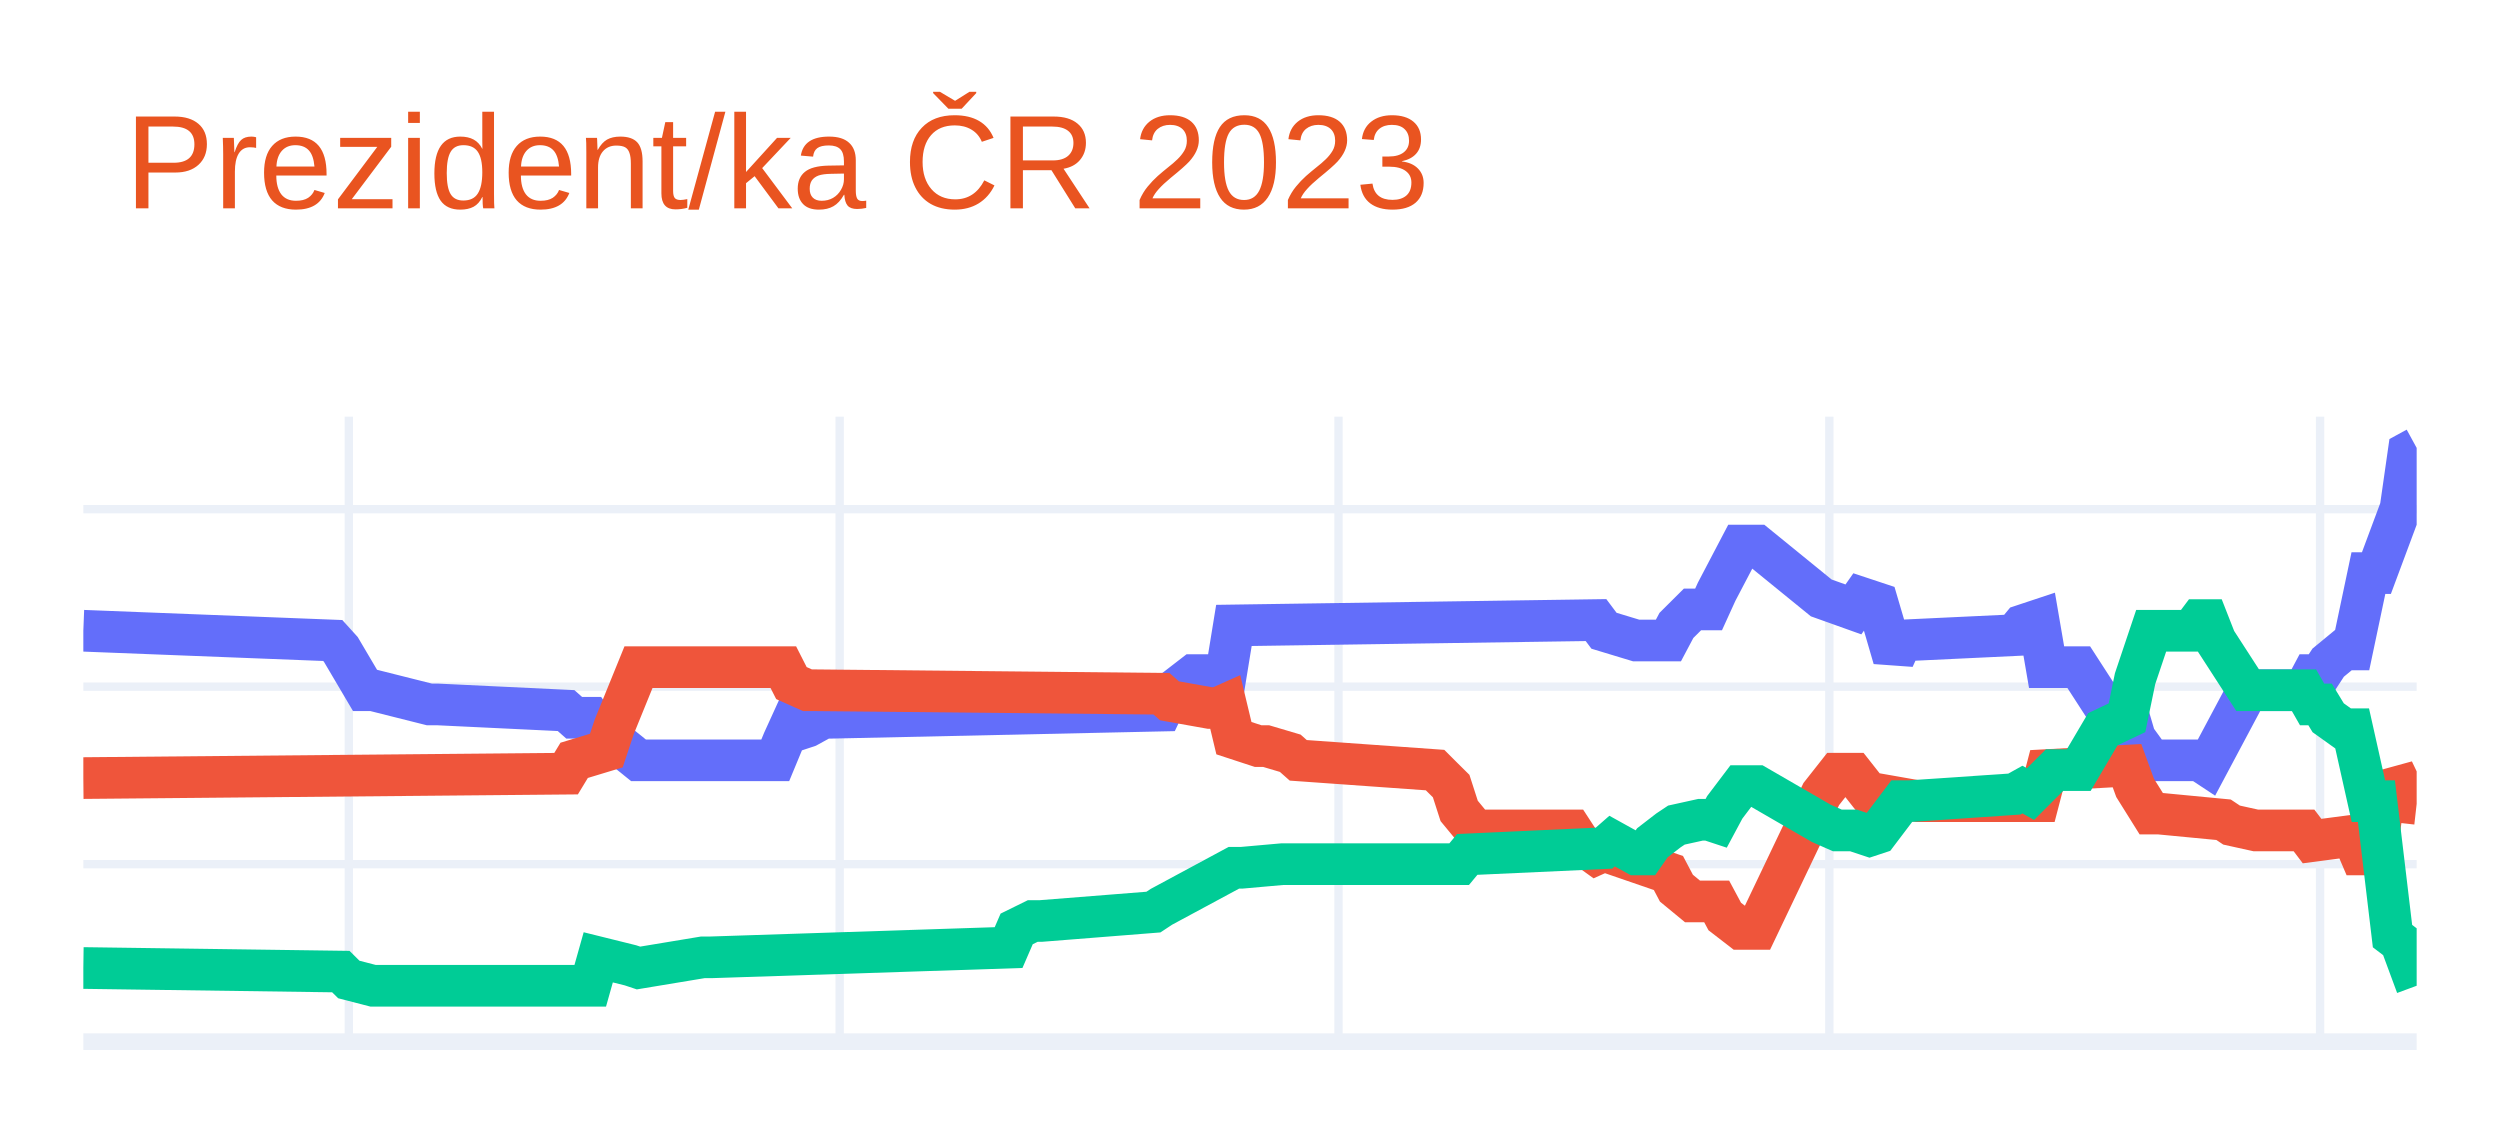
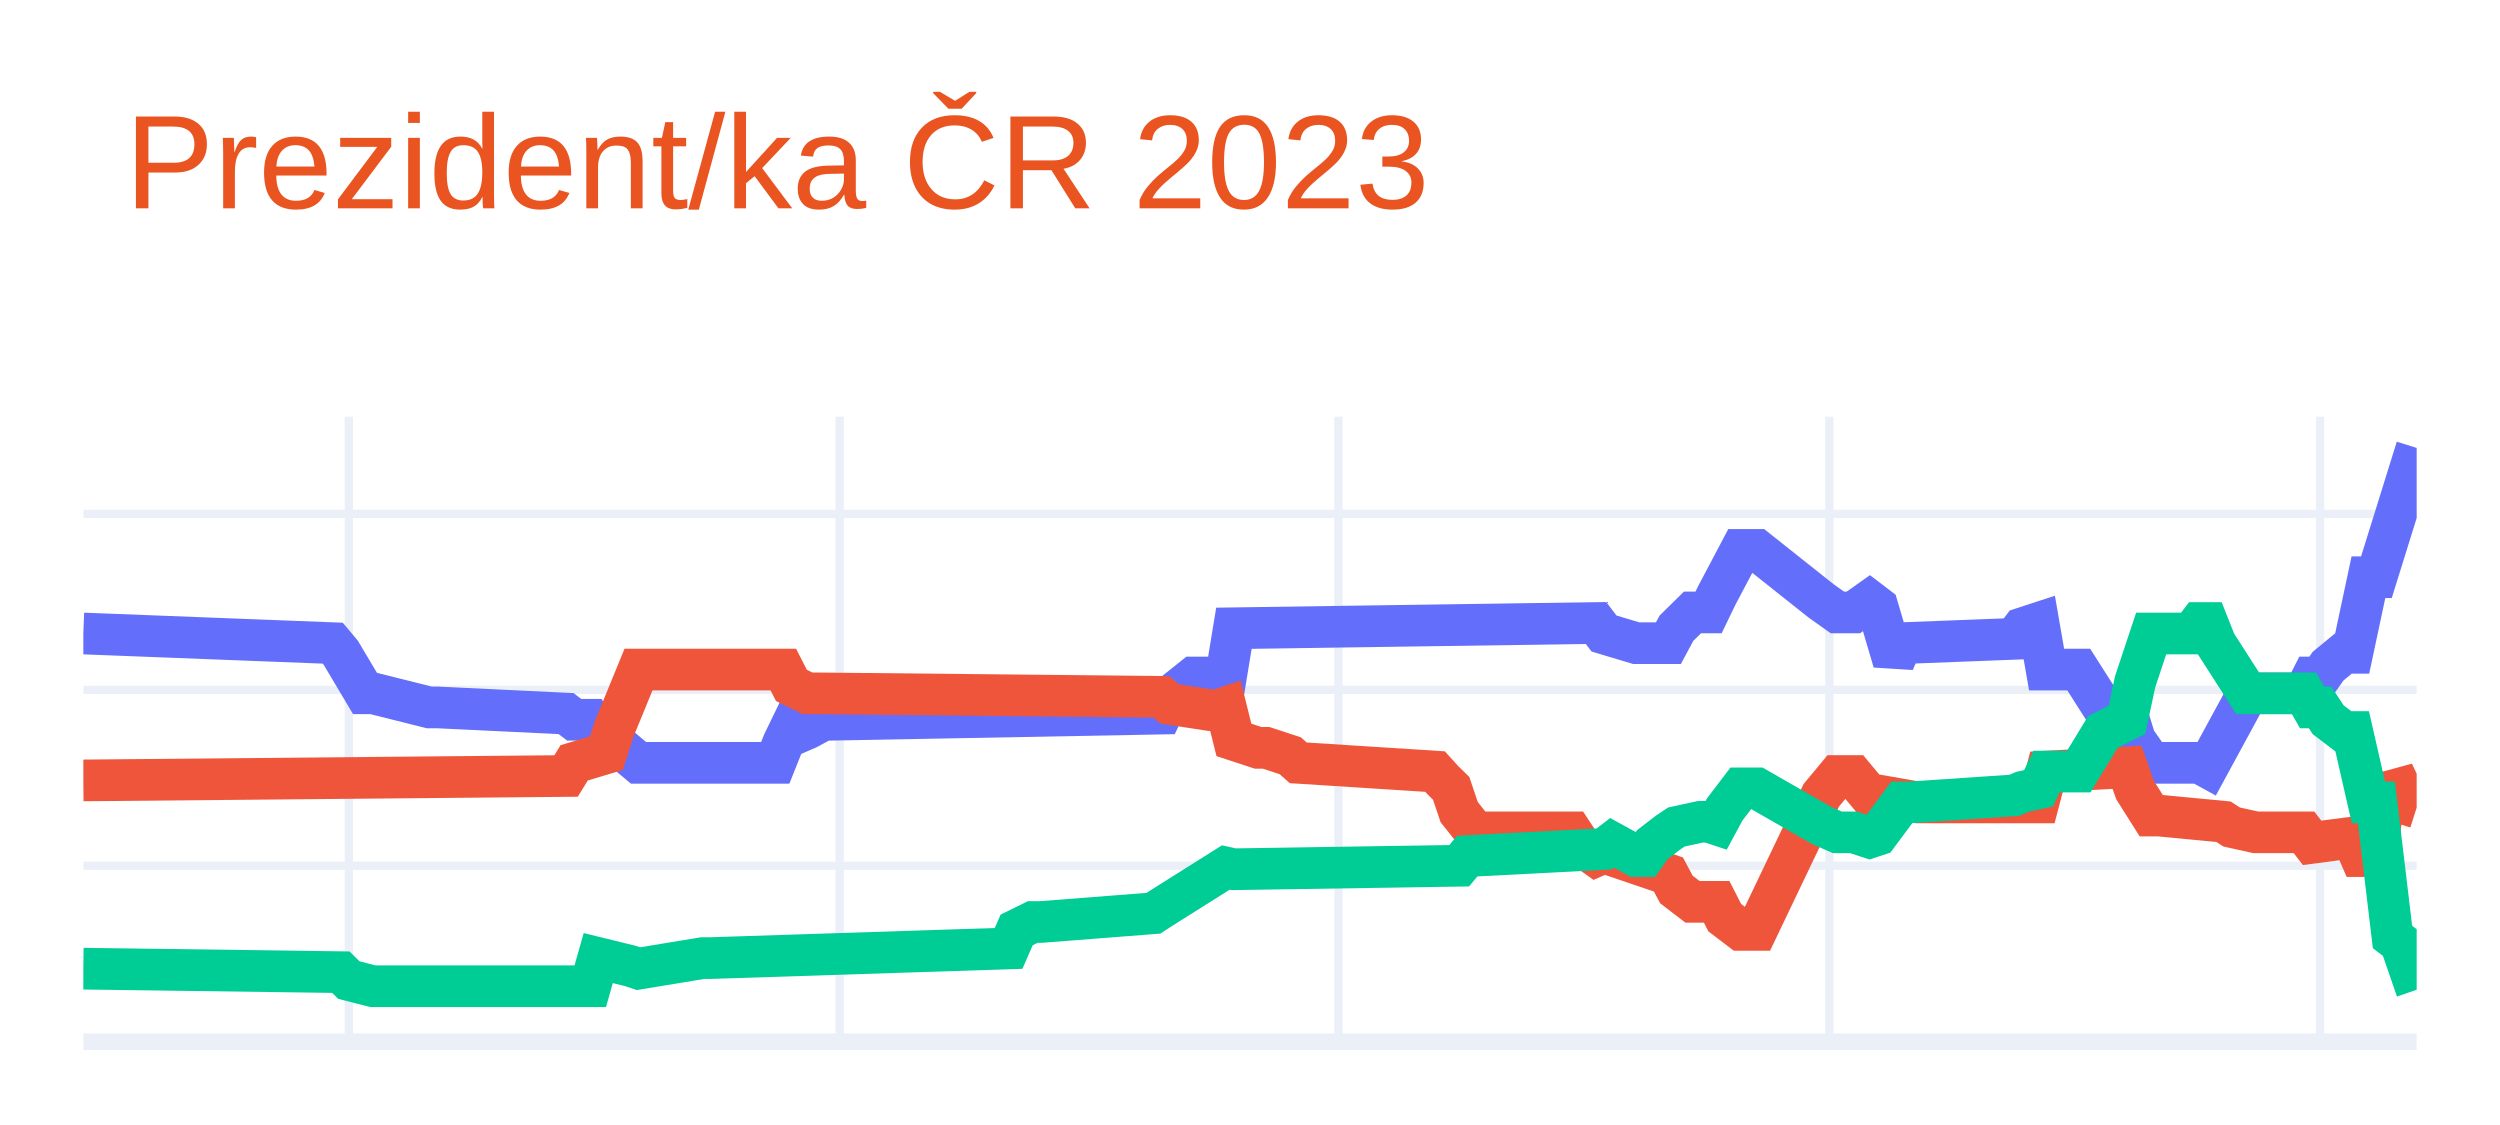
<svg xmlns="http://www.w3.org/2000/svg" class="main-svg" width="300" height="135" style="" viewBox="0 0 300 135">
  <rect x="0" y="0" width="300" height="135" style="fill: rgb(255, 255, 255); fill-opacity: 1;" />
-   <defs id="defs-204fc9">
+   <defs id="defs-726b35">
    <g class="clips">
-       <clipPath id="clip204fc9xyplot" class="plotclip">
+       <clipPath id="clip726b35xyplot" class="plotclip">
        <rect width="280" height="75" />
      </clipPath>
-       <clipPath class="axesclip" id="clip204fc9x">
+       <clipPath class="axesclip" id="clip726b35x">
        <rect x="10" y="0" width="280" height="135" />
      </clipPath>
-       <clipPath class="axesclip" id="clip204fc9y">
+       <clipPath class="axesclip" id="clip726b35y">
        <rect x="0" y="50" width="300" height="75" />
      </clipPath>
-       <clipPath class="axesclip" id="clip204fc9xy">
+       <clipPath class="axesclip" id="clip726b35xy">
        <rect x="10" y="50" width="280" height="75" />
      </clipPath>
    </g>
    <g class="gradients" />
    <g class="patterns" />
  </defs>
  <g class="bglayer" />
  <g class="layer-below">
    <g class="imagelayer" />
    <g class="shapelayer" />
  </g>
  <g class="cartesianlayer">
    <g class="subplot xy">
      <g class="layer-subplot">
        <g class="shapelayer" />
        <g class="imagelayer" />
      </g>
      <g class="minor-gridlayer">
        <g class="x" />
        <g class="y" />
      </g>
      <g class="gridlayer">
        <g class="x">
          <path class="xgrid crisp" transform="translate(41.86,0)" d="M0,50v75" style="stroke: rgb(235, 240, 248); stroke-opacity: 1; stroke-width: 1px;" />
          <path class="xgrid crisp" transform="translate(100.76,0)" d="M0,50v75" style="stroke: rgb(235, 240, 248); stroke-opacity: 1; stroke-width: 1px;" />
          <path class="xgrid crisp" transform="translate(160.62,0)" d="M0,50v75" style="stroke: rgb(235, 240, 248); stroke-opacity: 1; stroke-width: 1px;" />
          <path class="xgrid crisp" transform="translate(219.52,0)" d="M0,50v75" style="stroke: rgb(235, 240, 248); stroke-opacity: 1; stroke-width: 1px;" />
          <path class="xgrid crisp" transform="translate(278.41,0)" d="M0,50v75" style="stroke: rgb(235, 240, 248); stroke-opacity: 1; stroke-width: 1px;" />
        </g>
        <g class="y">
-           <path class="ygrid crisp" transform="translate(0,103.7)" d="M10,0h280" style="stroke: rgb(235, 240, 248); stroke-opacity: 1; stroke-width: 1px;" />
-           <path class="ygrid crisp" transform="translate(0,82.4)" d="M10,0h280" style="stroke: rgb(235, 240, 248); stroke-opacity: 1; stroke-width: 1px;" />
-           <path class="ygrid crisp" transform="translate(0,61.1)" d="M10,0h280" style="stroke: rgb(235, 240, 248); stroke-opacity: 1; stroke-width: 1px;" />
+           <path class="ygrid crisp" transform="translate(0,103.89)" d="M10,0h280" style="stroke: rgb(235, 240, 248); stroke-opacity: 1; stroke-width: 1px;" />
+           <path class="ygrid crisp" transform="translate(0,82.78)" d="M10,0h280" style="stroke: rgb(235, 240, 248); stroke-opacity: 1; stroke-width: 1px;" />
+           <path class="ygrid crisp" transform="translate(0,61.67)" d="M10,0h280" style="stroke: rgb(235, 240, 248); stroke-opacity: 1; stroke-width: 1px;" />
        </g>
      </g>
      <g class="zerolinelayer">
        <path class="yzl zl crisp" transform="translate(0,125)" d="M10,0h280" style="stroke: rgb(235, 240, 248); stroke-opacity: 1; stroke-width: 2px;" />
      </g>
      <path class="xlines-below" />
      <path class="ylines-below" />
      <g class="overlines-below" />
      <g class="xaxislayer-below" />
      <g class="yaxislayer-below" />
      <g class="overaxes-below" />
-       <g class="plot" transform="translate(10,50)" clip-path="url(#clip204fc9xyplot)">
+       <g class="plot" transform="translate(10,50)" clip-path="url(#clip726b35xyplot)">
        <g class="scatterlayer mlayer">
-           <g class="trace scatter trace1ee96e" style="stroke-miterlimit: 2; opacity: 1;">
+           <g class="trace scatter tracea0a9f3" style="stroke-miterlimit: 2; opacity: 1;">
            <g class="fills" />
            <g class="errorbars" />
            <g class="lines">
-               <path class="js-line" d="M0,25.69L29.93,26.86L30.9,27.93L33.79,32.83L34.76,32.83L41.52,34.53L42.48,34.53L57.93,35.27L58.9,36.13L60.83,36.13L61.79,37.51L62.76,37.51L63.72,38.9L66.62,41.24L67.59,41.24L83.03,41.24L84,38.9L84.97,36.77L85.93,37.51L86.9,37.19L88.83,36.13L89.79,36.13L129.38,35.27L130.34,33.25L133.24,31.01L134.21,31.01L137.1,31.01L138.07,25.05L181.52,24.41L182.48,25.69L186.34,26.86L187.31,26.86L190.21,26.86L191.17,25.05L193.1,23.13L194.07,23.13L195.03,23.13L196,21L198.9,15.47L199.86,15.47L200.83,15.47L208.55,21.75L212.41,23.13L213.38,21.75L215.31,22.39L216.28,25.69L217.24,28.99L218.21,26.86L231.72,26.22L232.69,25.05L234.62,24.41L235.59,30.06L239.45,30.06L242.34,34.53L245.24,35.27L246.21,38.58L248.14,41.24L249.1,41.24L253.93,41.24L254.9,41.88L259.72,32.83L260.69,32.83L266.48,32.83L267.45,31.01L268.41,31.01L269.38,29.52L271.31,27.93L272.28,27.93L274.21,18.77L275.17,18.77L278.07,10.99L279.03,4.28L280,3.75" style="vector-effect: non-scaling-stroke; fill: none; stroke: rgb(99, 110, 250); stroke-opacity: 1; stroke-width: 5px; opacity: 1;" />
+               <path class="js-line" d="M0,26.02L29.93,27.18L30.9,28.34L33.79,33.2L34.76,33.2L41.52,34.89L42.48,34.89L57.93,35.63L58.9,36.37L60.83,36.37L61.79,37.84L62.76,37.84L63.72,39.11L66.62,41.54L67.59,41.54L83.03,41.54L84,39.11L84.97,37.11L85.93,37.84L86.9,37.42L88.83,36.37L89.79,36.37L129.38,35.63L130.34,33.62L133.24,31.3L134.21,31.3L137.1,31.3L138.07,25.39L181.52,24.76L182.48,26.02L186.34,27.18L187.31,27.18L190.21,27.18L191.17,25.39L193.1,23.49L194.07,23.49L195.03,23.49L196,21.48L198.9,15.99L199.86,15.99L200.83,15.99L208.55,22.12L210.48,23.49L212.41,23.49L214.34,22.12L215.31,22.86L217.24,29.4L218.21,27.18L231.72,26.66L232.69,25.39L234.62,24.76L235.59,30.35L239.45,30.35L242.34,34.89L245.24,35.63L246.21,38.79L248.14,41.54L249.1,41.54L253.93,41.54L254.9,42.07L259.72,33.2L260.69,33.2L266.48,33.2L267.45,31.3L268.41,31.3L269.38,29.93L271.31,28.34L272.28,28.34L274.21,19.27L275.17,19.27L280,3.75" style="vector-effect: non-scaling-stroke; fill: none; stroke: rgb(99, 110, 250); stroke-opacity: 1; stroke-width: 5px; opacity: 1;" />
            </g>
            <g class="points" />
            <g class="text" />
          </g>
-           <g class="trace scatter trace3e5355" style="stroke-miterlimit: 2; opacity: 1;">
+           <g class="trace scatter tracedd7854" style="stroke-miterlimit: 2; opacity: 1;">
            <g class="fills" />
            <g class="errorbars" />
            <g class="lines">
-               <path class="js-line" d="M0,43.37L57.93,42.84L58.9,41.24L62.76,40.07L63.72,37.19L66.62,30.06L67.59,30.06L84,30.06L84.97,31.97L86.9,32.83L87.86,32.83L129.38,33.25L130.34,34.1L135.17,34.96L136.14,34.96L137.1,34.53L138.07,38.58L140.97,39.53L141.93,39.53L144.83,40.39L145.79,41.24L162.21,42.41L163.17,43.37L164.14,44.33L165.1,47.31L167.03,49.65L168,49.65L178.62,49.65L179.59,51.14L181.52,52.53L182.48,52.1L190.21,54.76L191.17,56.58L193.1,58.17L194.07,58.17L196,58.17L196.97,59.98L198.9,61.47L199.86,61.47L200.83,61.47L208.55,45.29L210.48,42.84L212.41,42.84L214.34,45.29L215.31,45.29L220.14,46.14L221.1,46.14L234.62,46.14L235.59,42.41L245.24,41.88L246.21,44.54L248.14,47.63L249.1,47.63L256.83,48.37L257.79,49.01L260.69,49.65L261.66,49.65L266.48,49.65L267.45,50.93L272.28,50.29L273.24,52.53L275.17,52.53L276.14,44.86L278.07,44.33L279.03,46.35L280,46.46" style="vector-effect: non-scaling-stroke; fill: none; stroke: rgb(239, 85, 59); stroke-opacity: 1; stroke-width: 5px; opacity: 1;" />
+               <path class="js-line" d="M0,43.65L57.93,43.12L58.9,41.54L62.76,40.38L63.72,37.42L66.62,30.35L67.59,30.35L84,30.35L84.97,32.25L86.9,33.2L87.86,33.2L129.38,33.62L130.34,34.47L135.17,35.21L136.14,35.21L137.1,34.89L138.07,38.79L140.97,39.74L141.93,39.74L144.83,40.69L145.79,41.54L162.21,42.59L163.17,43.65L164.14,44.6L165.1,47.45L167.03,49.88L168,49.88L178.62,49.88L179.59,51.36L181.52,52.73L182.48,52.31L190.21,54.94L191.17,56.74L193.1,58.22L194.07,58.22L196,58.22L196.97,60.12L198.9,61.59L199.86,61.59L200.83,61.59L208.55,45.44L210.48,43.12L212.41,43.12L214.34,45.44L215.31,45.44L220.14,46.29L221.1,46.29L234.62,46.29L235.59,42.59L245.24,42.07L246.21,44.81L248.14,47.87L249.1,47.87L256.83,48.61L257.79,49.24L260.69,49.88L261.66,49.88L266.48,49.88L267.45,51.14L272.28,50.51L273.24,52.73L275.17,52.73L276.14,45.13L278.07,44.6L279.03,46.61L280,46.92" style="vector-effect: non-scaling-stroke; fill: none; stroke: rgb(239, 85, 59); stroke-opacity: 1; stroke-width: 5px; opacity: 1;" />
            </g>
            <g class="points" />
            <g class="text" />
          </g>
-           <g class="trace scatter trace75a0e2" style="stroke-miterlimit: 2; opacity: 1;">
+           <g class="trace scatter trace410ad9" style="stroke-miterlimit: 2; opacity: 1;">
            <g class="fills" />
            <g class="errorbars" />
            <g class="lines">
-               <path class="js-line" d="M0,66.16L30.9,66.59L31.86,67.54L34.76,68.29L35.72,68.29L60.83,68.29L61.79,64.88L65.66,65.84L66.62,66.16L74.34,64.88L75.31,64.88L111.03,63.71L112,61.47L113.93,60.52L114.9,60.52L128.41,59.45L129.38,58.81L138.07,54.13L139.03,54.13L143.86,53.7L144.83,53.7L165.1,53.7L166.07,52.53L182.48,51.78L183.45,50.93L185.38,52L186.34,52.53L187.31,52.53L188.28,51.14L190.21,49.65L191.17,49.01L194.07,48.37L195.03,48.37L196,48.69L196.97,46.88L198.9,44.33L199.86,44.33L200.83,44.33L208.55,48.8L210.48,49.65L212.41,49.65L214.34,50.29L215.31,49.97L218.21,46.14L219.17,46.14L231.72,45.29L232.69,44.75L233.66,45.29L234.62,44.33L236.55,42.41L237.52,42.41L239.45,42.41L242.34,37.51L245.24,36.13L246.21,31.44L248.14,25.69L249.1,25.69L252.97,25.69L253.93,24.41L254.9,24.41L255.86,26.86L259.72,32.83L260.69,32.83L266.48,32.83L267.45,34.53L268.41,34.53L269.38,36.13L271.31,37.51L272.28,37.51L274.21,46.14L275.17,46.14L277.1,62.33L278.07,63.07L280,68.29" style="vector-effect: non-scaling-stroke; fill: none; stroke: rgb(0, 204, 150); stroke-opacity: 1; stroke-width: 5px; opacity: 1;" />
+               <path class="js-line" d="M0,66.24L30.9,66.66L31.86,67.61L34.76,68.35L35.72,68.35L60.83,68.35L61.79,64.97L65.66,65.92L66.62,66.24L74.34,64.97L75.31,64.97L111.03,63.81L112,61.59L113.93,60.64L114.9,60.64L128.41,59.59L129.38,58.96L137.1,54.1L138.07,54.31L165.1,53.89L166.07,52.73L182.48,51.88L183.45,51.14L185.38,52.2L186.34,52.73L187.31,52.73L188.28,51.36L190.21,49.88L191.17,49.24L194.07,48.61L195.03,48.61L196,48.93L196.97,47.13L198.9,44.6L199.86,44.6L200.83,44.6L208.55,49.03L210.48,49.88L212.41,49.88L214.34,50.51L215.31,50.19L218.21,46.29L219.17,46.29L231.72,45.44L232.69,45.02L234.62,44.6L235.59,42.59L239.45,42.59L242.34,37.84L245.24,36.37L246.21,31.83L248.14,26.02L249.1,26.02L252.97,26.02L253.93,24.76L254.9,24.76L255.86,27.18L259.72,33.2L260.69,33.2L266.48,33.2L267.45,34.89L268.41,34.89L269.38,36.37L271.31,37.84L272.28,37.84L274.21,46.29L275.17,46.29L277.1,62.44L278.07,63.18L280,68.77" style="vector-effect: non-scaling-stroke; fill: none; stroke: rgb(0, 204, 150); stroke-opacity: 1; stroke-width: 5px; opacity: 1;" />
            </g>
            <g class="points" />
            <g class="text" />
          </g>
        </g>
      </g>
      <g class="overplot" />
      <path class="xlines-above crisp" d="M0,0" style="fill: none;" />
      <path class="ylines-above crisp" d="M0,0" style="fill: none;" />
      <g class="overlines-above" />
      <g class="xaxislayer-above" />
      <g class="yaxislayer-above" />
      <g class="overaxes-above" />
    </g>
  </g>
  <g class="polarlayer" />
  <g class="smithlayer" />
  <g class="ternarylayer" />
  <g class="geolayer" />
  <g class="funnelarealayer" />
  <g class="pielayer" />
  <g class="iciclelayer" />
  <g class="treemaplayer" />
  <g class="sunburstlayer" />
  <g class="glimages" />
-   <defs id="topdefs-204fc9">
+   <defs id="topdefs-726b35">
    <g class="clips" />
  </defs>
  <g class="layer-above">
    <g class="imagelayer" />
    <g class="shapelayer" />
  </g>
  <g class="infolayer">
    <g class="g-gtitle">
      <text class="gtitle" x="15" y="25" text-anchor="start" dy="0em" style="font-family: Ubuntu, verdana, arial, sans-serif; font-size: 16px; fill: rgb(233, 84, 32); opacity: 1; font-weight: normal; white-space: pre;">Prezident/ka ČR 2023</text>
    </g>
    <g class="g-xtitle" />
    <g class="g-ytitle" />
  </g>
</svg>
